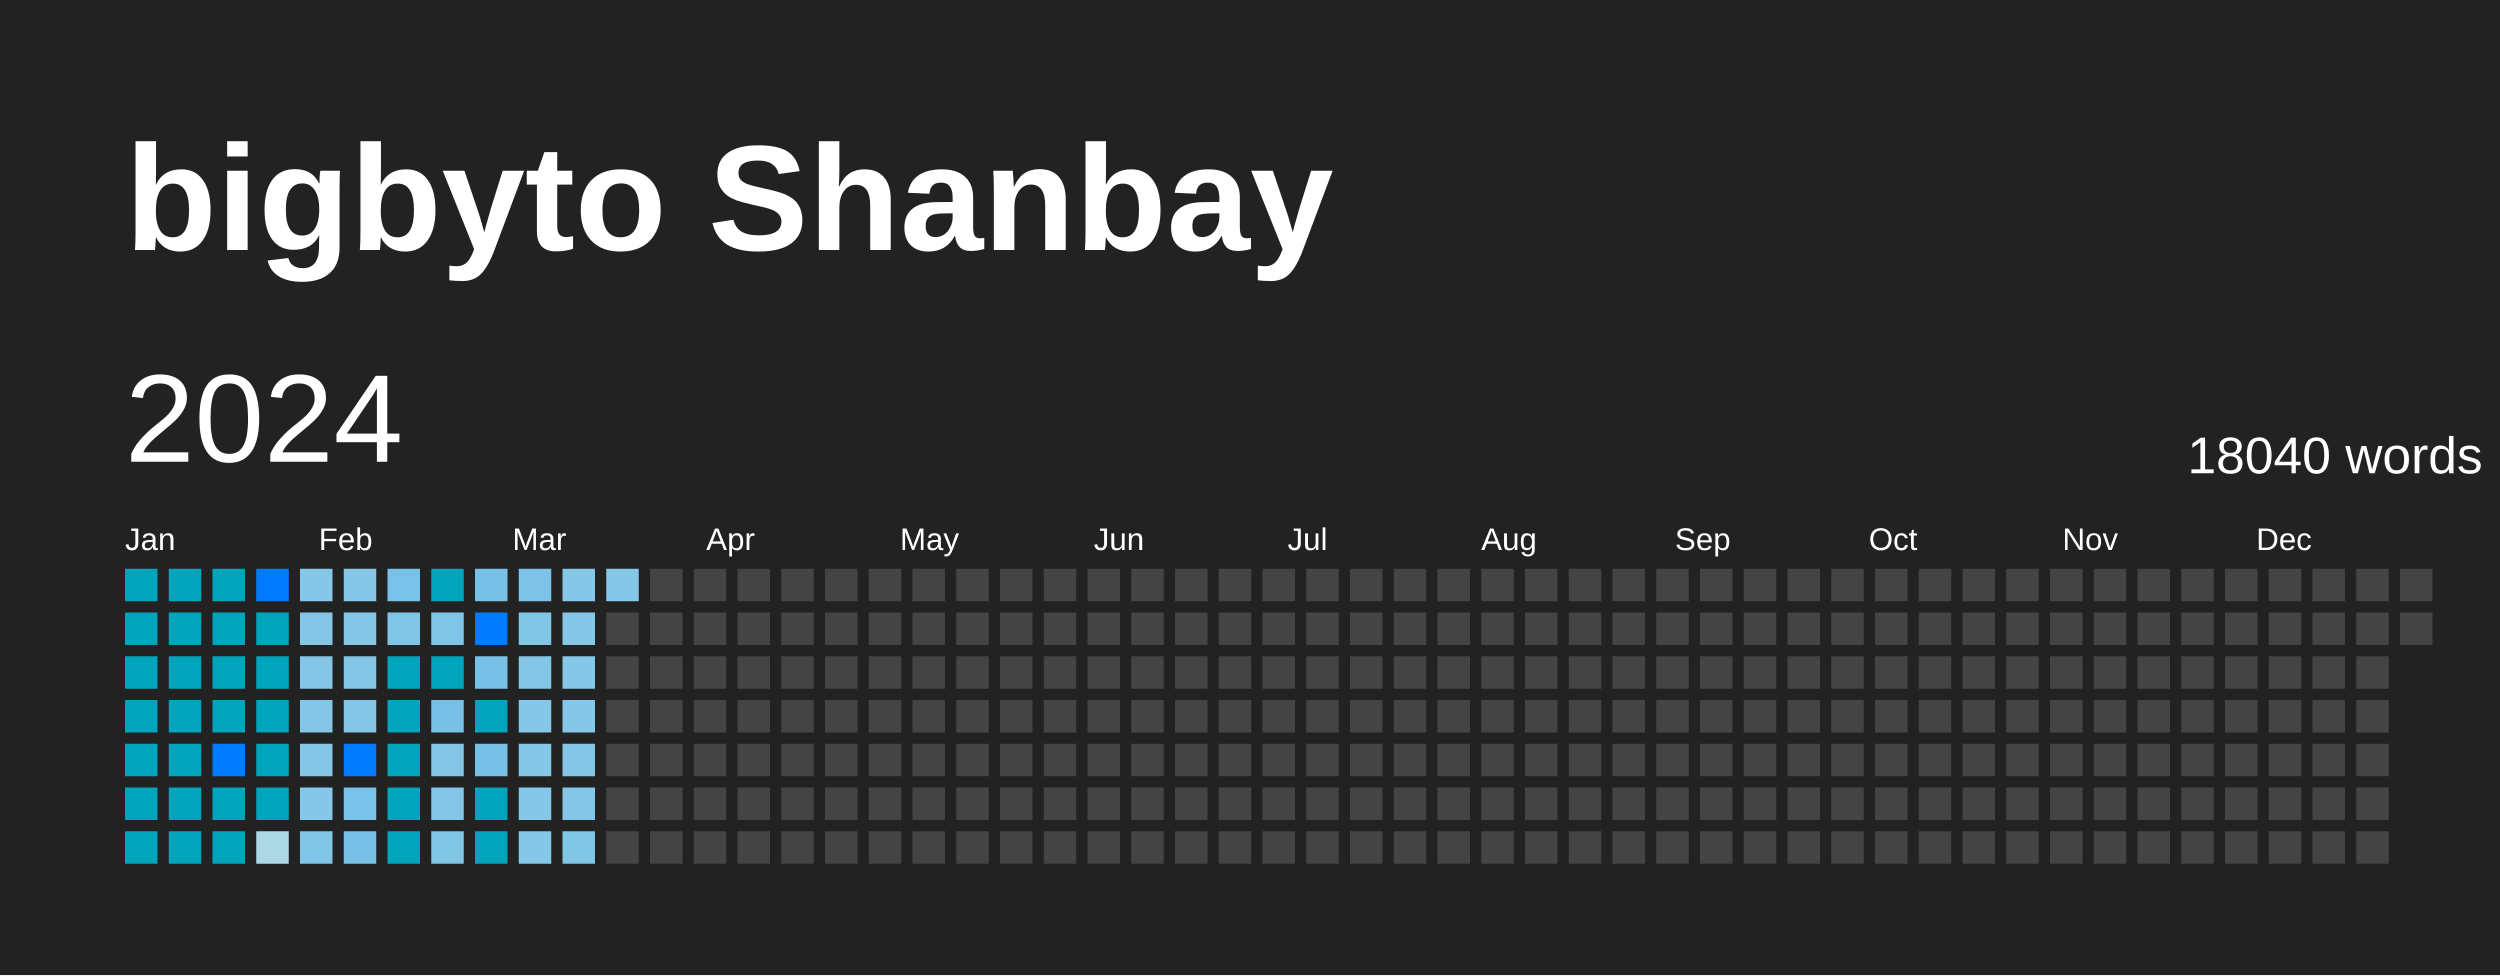
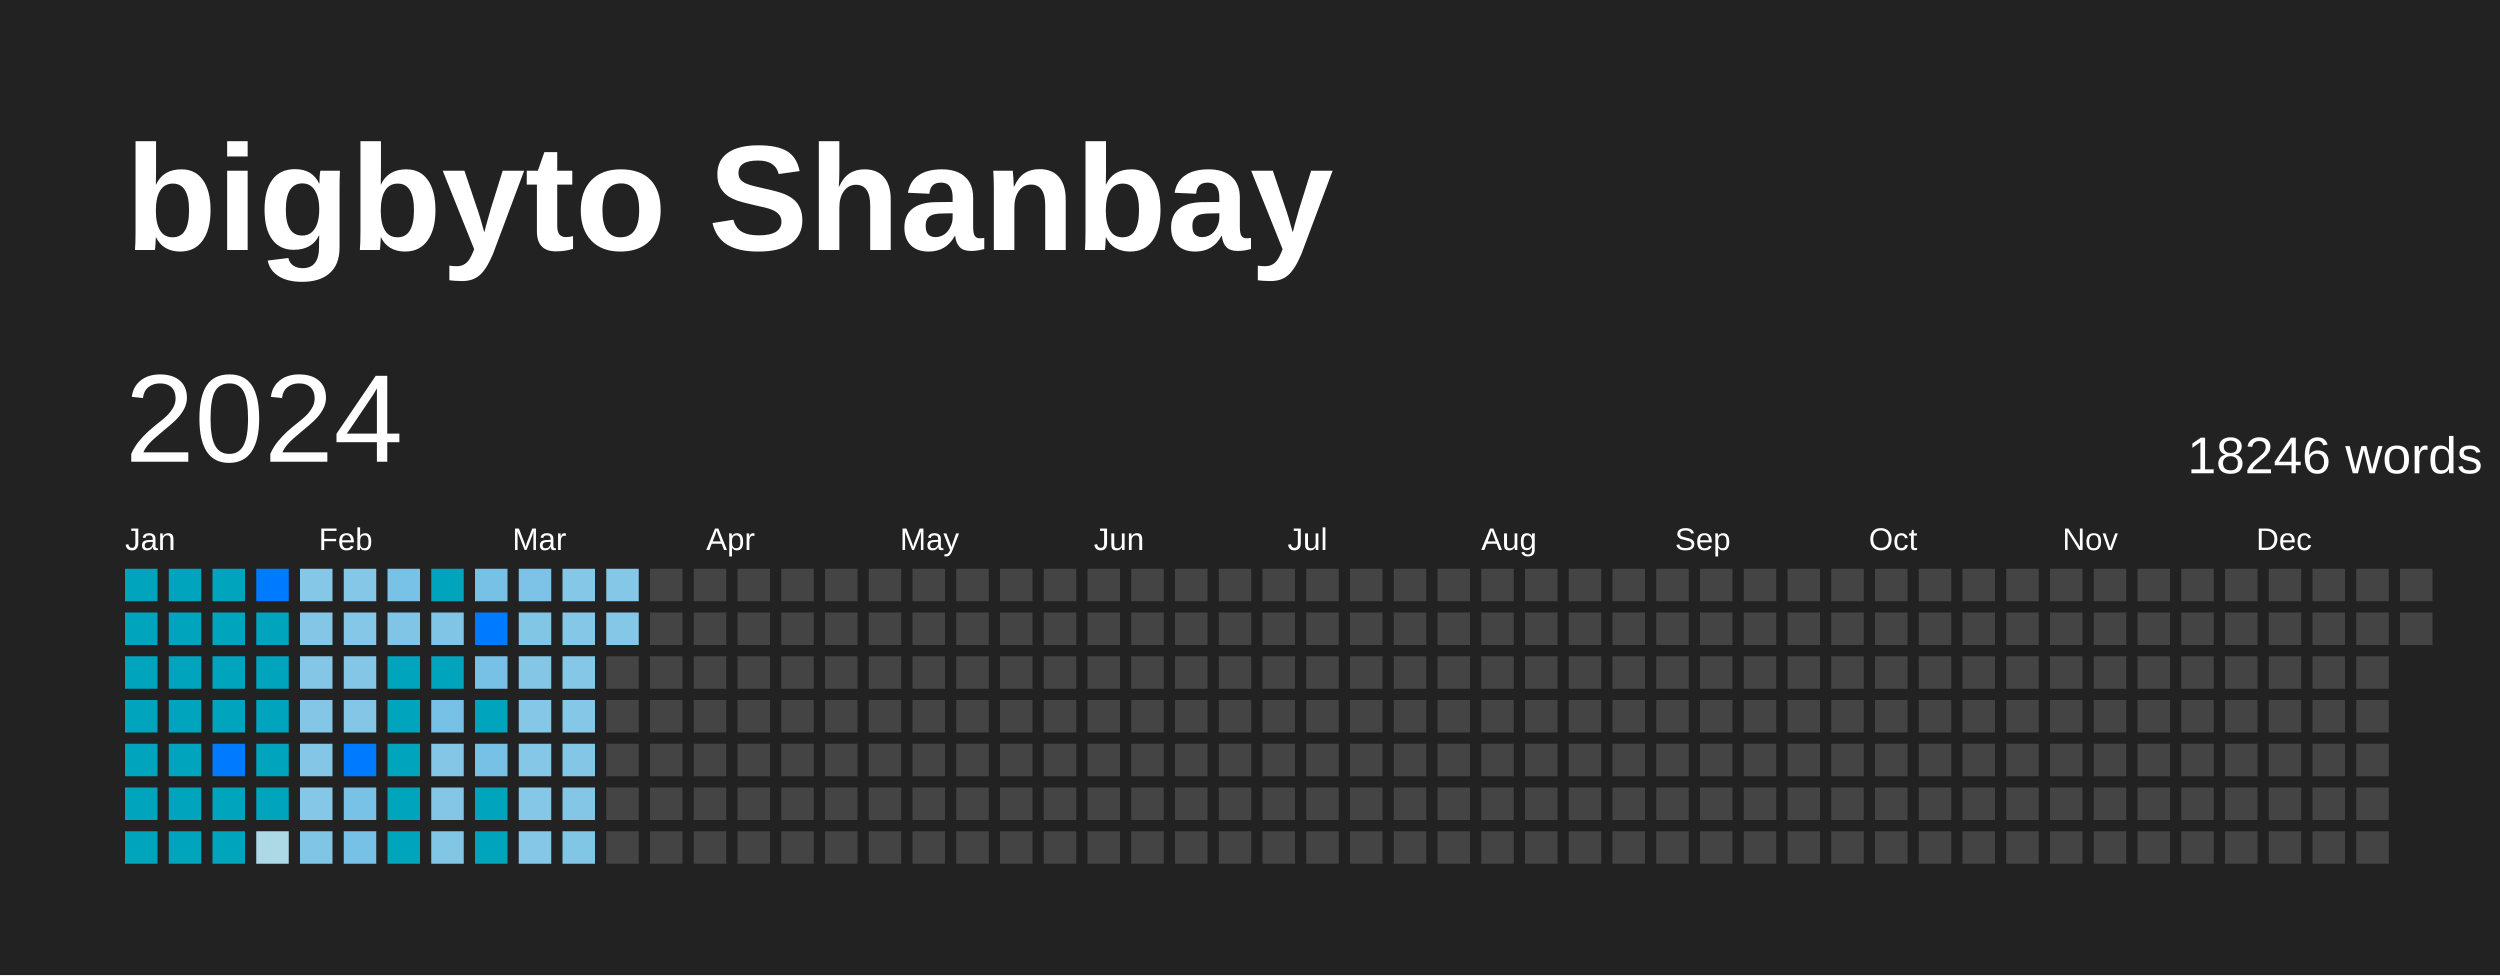
<svg xmlns="http://www.w3.org/2000/svg" baseProfile="full" height="78mm" version="1.1" viewBox="0,0,200,78" width="200mm">
  <defs />
  <rect fill="#222222" height="78" width="200" x="0" y="0" />
  <text fill="#FFFFFF" style="font-size:12px; font-family:Arial; font-weight:bold;" x="10" y="20">bigbyto Shanbay</text>
  <text dominant-baseline="hanging" fill="#FFFFFF" style="font-size:10.0px; font-family:Arial;" x="10" y="30">2024</text>
-   <text dominant-baseline="hanging" fill="#FFFFFF" style="font-size:4.125px; font-family:Arial;" x="175" y="35">18040 words</text>
+   <text dominant-baseline="hanging" fill="#FFFFFF" style="font-size:4.125px; font-family:Arial;" x="175" y="35">18246 words</text>
  <text fill="#FFFFFF" style="font-size:2.5px; font-family:Arial" x="10.0" y="44">Jan</text>
  <text fill="#FFFFFF" style="font-size:2.5px; font-family:Arial" x="25.5" y="44">Feb</text>
  <text fill="#FFFFFF" style="font-size:2.5px; font-family:Arial" x="41.0" y="44">Mar</text>
  <text fill="#FFFFFF" style="font-size:2.5px; font-family:Arial" x="56.5" y="44">Apr</text>
  <text fill="#FFFFFF" style="font-size:2.5px; font-family:Arial" x="72.0" y="44">May</text>
  <text fill="#FFFFFF" style="font-size:2.5px; font-family:Arial" x="87.5" y="44">Jun</text>
  <text fill="#FFFFFF" style="font-size:2.5px; font-family:Arial" x="103.0" y="44">Jul</text>
  <text fill="#FFFFFF" style="font-size:2.5px; font-family:Arial" x="118.5" y="44">Aug</text>
  <text fill="#FFFFFF" style="font-size:2.5px; font-family:Arial" x="134.0" y="44">Sep</text>
  <text fill="#FFFFFF" style="font-size:2.5px; font-family:Arial" x="149.5" y="44">Oct</text>
  <text fill="#FFFFFF" style="font-size:2.5px; font-family:Arial" x="165.0" y="44">Nov</text>
  <text fill="#FFFFFF" style="font-size:2.5px; font-family:Arial" x="180.5" y="44">Dec</text>
  <rect fill="#00a4bd" height="2.6" width="2.6" x="10.0" y="45.5" />
  <rect fill="#00a4bd" height="2.6" width="2.6" x="10.0" y="49.0" />
  <rect fill="#00a4bd" height="2.6" width="2.6" x="10.0" y="52.5" />
  <rect fill="#00a4bd" height="2.6" width="2.6" x="10.0" y="56.0" />
  <rect fill="#00a4bd" height="2.6" width="2.6" x="10.0" y="59.5" />
  <rect fill="#00a4bd" height="2.6" width="2.6" x="10.0" y="63.0" />
  <rect fill="#00a4bd" height="2.6" width="2.6" x="10.0" y="66.5" />
  <rect fill="#00a4bd" height="2.6" width="2.6" x="13.5" y="45.5" />
  <rect fill="#00a4bd" height="2.6" width="2.6" x="13.5" y="49.0" />
  <rect fill="#00a4bd" height="2.6" width="2.6" x="13.5" y="52.5" />
  <rect fill="#00a4bd" height="2.6" width="2.6" x="13.5" y="56.0" />
  <rect fill="#00a4bd" height="2.6" width="2.6" x="13.5" y="59.5" />
  <rect fill="#00a4bd" height="2.6" width="2.6" x="13.5" y="63.0" />
  <rect fill="#00a4bd" height="2.6" width="2.6" x="13.5" y="66.5" />
  <rect fill="#00a4bd" height="2.6" width="2.6" x="17.0" y="45.5" />
  <rect fill="#00a4bd" height="2.6" width="2.6" x="17.0" y="49.0" />
  <rect fill="#00a4bd" height="2.6" width="2.6" x="17.0" y="52.5" />
  <rect fill="#00a4bd" height="2.6" width="2.6" x="17.0" y="56.0" />
  <rect fill="#007BFF" height="2.6" width="2.6" x="17.0" y="59.5" />
  <rect fill="#00a4bd" height="2.6" width="2.6" x="17.0" y="63.0" />
  <rect fill="#00a4bd" height="2.6" width="2.6" x="17.0" y="66.5" />
  <rect fill="#007BFF" height="2.6" width="2.6" x="20.5" y="45.5" />
  <rect fill="#00a4bd" height="2.6" width="2.6" x="20.5" y="49.0" />
  <rect fill="#00a4bd" height="2.6" width="2.6" x="20.5" y="52.5" />
  <rect fill="#00a4bd" height="2.6" width="2.6" x="20.5" y="56.0" />
  <rect fill="#00a4bd" height="2.6" width="2.6" x="20.5" y="59.5" />
  <rect fill="#00a4bd" height="2.6" width="2.6" x="20.5" y="63.0" />
  <rect fill="#add8e6" height="2.6" width="2.6" x="20.5" y="66.5" />
  <rect fill="#84c7e6" height="2.6" width="2.6" x="24.0" y="45.5" />
  <rect fill="#83c6e6" height="2.6" width="2.6" x="24.0" y="49.0" />
  <rect fill="#84c6e6" height="2.6" width="2.6" x="24.0" y="52.5" />
  <rect fill="#84c6e6" height="2.6" width="2.6" x="24.0" y="56.0" />
  <rect fill="#84c6e6" height="2.6" width="2.6" x="24.0" y="59.5" />
  <rect fill="#84c7e6" height="2.6" width="2.6" x="24.0" y="63.0" />
  <rect fill="#81c5e6" height="2.6" width="2.6" x="24.0" y="66.5" />
  <rect fill="#84c7e6" height="2.6" width="2.6" x="27.5" y="45.5" />
  <rect fill="#84c7e6" height="2.6" width="2.6" x="27.5" y="49.0" />
  <rect fill="#84c6e6" height="2.6" width="2.6" x="27.5" y="52.5" />
  <rect fill="#84c6e6" height="2.6" width="2.6" x="27.5" y="56.0" />
  <rect fill="#007BFF" height="2.6" width="2.6" x="27.5" y="59.5" />
  <rect fill="#78c1e7" height="2.6" width="2.6" x="27.5" y="63.0" />
  <rect fill="#77c1e7" height="2.6" width="2.6" x="27.5" y="66.5" />
  <rect fill="#78c1e7" height="2.6" width="2.6" x="31.0" y="45.5" />
  <rect fill="#81c5e6" height="2.6" width="2.6" x="31.0" y="49.0" />
  <rect fill="#00a4bc" height="2.6" width="2.6" x="31.0" y="52.5" />
  <rect fill="#00a4bd" height="2.6" width="2.6" x="31.0" y="56.0" />
  <rect fill="#00a4bd" height="2.6" width="2.6" x="31.0" y="59.5" />
  <rect fill="#00a4bc" height="2.6" width="2.6" x="31.0" y="63.0" />
  <rect fill="#00a4bc" height="2.6" width="2.6" x="31.0" y="66.5" />
  <rect fill="#00a4bc" height="2.6" width="2.6" x="34.5" y="45.5" />
  <rect fill="#81c5e6" height="2.6" width="2.6" x="34.5" y="49.0" />
  <rect fill="#00a4bc" height="2.6" width="2.6" x="34.5" y="52.5" />
  <rect fill="#77c1e7" height="2.6" width="2.6" x="34.5" y="56.0" />
  <rect fill="#83c6e6" height="2.6" width="2.6" x="34.5" y="59.5" />
  <rect fill="#84c6e6" height="2.6" width="2.6" x="34.5" y="63.0" />
  <rect fill="#82c6e6" height="2.6" width="2.6" x="34.5" y="66.5" />
  <rect fill="#77c1e7" height="2.6" width="2.6" x="38.0" y="45.5" />
  <rect fill="#007BFF" height="2.6" width="2.6" x="38.0" y="49.0" />
  <rect fill="#77c1e7" height="2.6" width="2.6" x="38.0" y="52.5" />
  <rect fill="#00a4bc" height="2.6" width="2.6" x="38.0" y="56.0" />
  <rect fill="#77c1e7" height="2.6" width="2.6" x="38.0" y="59.5" />
  <rect fill="#00a4bd" height="2.6" width="2.6" x="38.0" y="63.0" />
  <rect fill="#00a4bc" height="2.6" width="2.6" x="38.0" y="66.5" />
  <rect fill="#7cc3e7" height="2.6" width="2.6" x="41.5" y="45.5" />
  <rect fill="#82c6e6" height="2.6" width="2.6" x="41.5" y="49.0" />
  <rect fill="#83c6e6" height="2.6" width="2.6" x="41.5" y="52.5" />
  <rect fill="#84c7e6" height="2.6" width="2.6" x="41.5" y="56.0" />
  <rect fill="#84c7e6" height="2.6" width="2.6" x="41.5" y="59.5" />
  <rect fill="#84c7e6" height="2.6" width="2.6" x="41.5" y="63.0" />
  <rect fill="#84c7e6" height="2.6" width="2.6" x="41.5" y="66.5" />
  <rect fill="#84c7e6" height="2.6" width="2.6" x="45.0" y="45.5" />
  <rect fill="#84c7e6" height="2.6" width="2.6" x="45.0" y="49.0" />
  <rect fill="#84c7e6" height="2.6" width="2.6" x="45.0" y="52.5" />
  <rect fill="#84c7e6" height="2.6" width="2.6" x="45.0" y="56.0" />
  <rect fill="#83c6e6" height="2.6" width="2.6" x="45.0" y="59.5" />
  <rect fill="#83c6e6" height="2.6" width="2.6" x="45.0" y="63.0" />
  <rect fill="#82c6e6" height="2.6" width="2.6" x="45.0" y="66.5" />
  <rect fill="#84c7e6" height="2.6" width="2.6" x="48.5" y="45.5" />
-   <rect fill="#444444" height="2.6" width="2.6" x="48.5" y="49.0" />
+   <rect fill="#84c7e6" height="2.6" width="2.6" x="48.5" y="49.0" />
  <rect fill="#444444" height="2.6" width="2.6" x="48.5" y="52.5" />
  <rect fill="#444444" height="2.6" width="2.6" x="48.5" y="56.0" />
  <rect fill="#444444" height="2.6" width="2.6" x="48.5" y="59.5" />
  <rect fill="#444444" height="2.6" width="2.6" x="48.5" y="63.0" />
  <rect fill="#444444" height="2.6" width="2.6" x="48.5" y="66.5" />
  <rect fill="#444444" height="2.6" width="2.6" x="52.0" y="45.5" />
  <rect fill="#444444" height="2.6" width="2.6" x="52.0" y="49.0" />
  <rect fill="#444444" height="2.6" width="2.6" x="52.0" y="52.5" />
  <rect fill="#444444" height="2.6" width="2.6" x="52.0" y="56.0" />
  <rect fill="#444444" height="2.6" width="2.6" x="52.0" y="59.5" />
  <rect fill="#444444" height="2.6" width="2.6" x="52.0" y="63.0" />
  <rect fill="#444444" height="2.6" width="2.6" x="52.0" y="66.5" />
  <rect fill="#444444" height="2.6" width="2.6" x="55.5" y="45.5" />
  <rect fill="#444444" height="2.6" width="2.6" x="55.5" y="49.0" />
  <rect fill="#444444" height="2.6" width="2.6" x="55.5" y="52.5" />
  <rect fill="#444444" height="2.6" width="2.6" x="55.5" y="56.0" />
  <rect fill="#444444" height="2.6" width="2.6" x="55.5" y="59.5" />
  <rect fill="#444444" height="2.6" width="2.6" x="55.5" y="63.0" />
  <rect fill="#444444" height="2.6" width="2.6" x="55.5" y="66.5" />
  <rect fill="#444444" height="2.6" width="2.6" x="59.0" y="45.5" />
  <rect fill="#444444" height="2.6" width="2.6" x="59.0" y="49.0" />
  <rect fill="#444444" height="2.6" width="2.6" x="59.0" y="52.5" />
  <rect fill="#444444" height="2.6" width="2.6" x="59.0" y="56.0" />
  <rect fill="#444444" height="2.6" width="2.6" x="59.0" y="59.5" />
  <rect fill="#444444" height="2.6" width="2.6" x="59.0" y="63.0" />
  <rect fill="#444444" height="2.6" width="2.6" x="59.0" y="66.5" />
  <rect fill="#444444" height="2.6" width="2.6" x="62.5" y="45.5" />
  <rect fill="#444444" height="2.6" width="2.6" x="62.5" y="49.0" />
  <rect fill="#444444" height="2.6" width="2.6" x="62.5" y="52.5" />
  <rect fill="#444444" height="2.6" width="2.6" x="62.5" y="56.0" />
  <rect fill="#444444" height="2.6" width="2.6" x="62.5" y="59.5" />
  <rect fill="#444444" height="2.6" width="2.6" x="62.5" y="63.0" />
  <rect fill="#444444" height="2.6" width="2.6" x="62.5" y="66.5" />
  <rect fill="#444444" height="2.6" width="2.6" x="66.0" y="45.5" />
  <rect fill="#444444" height="2.6" width="2.6" x="66.0" y="49.0" />
  <rect fill="#444444" height="2.6" width="2.6" x="66.0" y="52.5" />
  <rect fill="#444444" height="2.6" width="2.6" x="66.0" y="56.0" />
  <rect fill="#444444" height="2.6" width="2.6" x="66.0" y="59.5" />
  <rect fill="#444444" height="2.6" width="2.6" x="66.0" y="63.0" />
  <rect fill="#444444" height="2.6" width="2.6" x="66.0" y="66.5" />
  <rect fill="#444444" height="2.6" width="2.6" x="69.5" y="45.5" />
  <rect fill="#444444" height="2.6" width="2.6" x="69.5" y="49.0" />
  <rect fill="#444444" height="2.6" width="2.6" x="69.5" y="52.5" />
  <rect fill="#444444" height="2.6" width="2.6" x="69.5" y="56.0" />
  <rect fill="#444444" height="2.6" width="2.6" x="69.5" y="59.5" />
  <rect fill="#444444" height="2.6" width="2.6" x="69.5" y="63.0" />
  <rect fill="#444444" height="2.6" width="2.6" x="69.5" y="66.5" />
  <rect fill="#444444" height="2.6" width="2.6" x="73.0" y="45.5" />
  <rect fill="#444444" height="2.6" width="2.6" x="73.0" y="49.0" />
  <rect fill="#444444" height="2.6" width="2.6" x="73.0" y="52.5" />
  <rect fill="#444444" height="2.6" width="2.6" x="73.0" y="56.0" />
  <rect fill="#444444" height="2.6" width="2.6" x="73.0" y="59.5" />
  <rect fill="#444444" height="2.6" width="2.6" x="73.0" y="63.0" />
  <rect fill="#444444" height="2.6" width="2.6" x="73.0" y="66.5" />
  <rect fill="#444444" height="2.6" width="2.6" x="76.5" y="45.5" />
  <rect fill="#444444" height="2.6" width="2.6" x="76.5" y="49.0" />
  <rect fill="#444444" height="2.6" width="2.6" x="76.5" y="52.5" />
  <rect fill="#444444" height="2.6" width="2.6" x="76.5" y="56.0" />
  <rect fill="#444444" height="2.6" width="2.6" x="76.5" y="59.5" />
  <rect fill="#444444" height="2.6" width="2.6" x="76.5" y="63.0" />
  <rect fill="#444444" height="2.6" width="2.6" x="76.5" y="66.5" />
  <rect fill="#444444" height="2.6" width="2.6" x="80.0" y="45.5" />
  <rect fill="#444444" height="2.6" width="2.6" x="80.0" y="49.0" />
  <rect fill="#444444" height="2.6" width="2.6" x="80.0" y="52.5" />
  <rect fill="#444444" height="2.6" width="2.6" x="80.0" y="56.0" />
  <rect fill="#444444" height="2.6" width="2.6" x="80.0" y="59.5" />
  <rect fill="#444444" height="2.6" width="2.6" x="80.0" y="63.0" />
  <rect fill="#444444" height="2.6" width="2.6" x="80.0" y="66.5" />
  <rect fill="#444444" height="2.6" width="2.6" x="83.5" y="45.5" />
  <rect fill="#444444" height="2.6" width="2.6" x="83.5" y="49.0" />
  <rect fill="#444444" height="2.6" width="2.6" x="83.5" y="52.5" />
  <rect fill="#444444" height="2.6" width="2.6" x="83.5" y="56.0" />
  <rect fill="#444444" height="2.6" width="2.6" x="83.5" y="59.5" />
  <rect fill="#444444" height="2.6" width="2.6" x="83.5" y="63.0" />
  <rect fill="#444444" height="2.6" width="2.6" x="83.5" y="66.5" />
  <rect fill="#444444" height="2.6" width="2.6" x="87.0" y="45.5" />
  <rect fill="#444444" height="2.6" width="2.6" x="87.0" y="49.0" />
  <rect fill="#444444" height="2.6" width="2.6" x="87.0" y="52.5" />
  <rect fill="#444444" height="2.6" width="2.6" x="87.0" y="56.0" />
  <rect fill="#444444" height="2.6" width="2.6" x="87.0" y="59.5" />
  <rect fill="#444444" height="2.6" width="2.6" x="87.0" y="63.0" />
  <rect fill="#444444" height="2.6" width="2.6" x="87.0" y="66.5" />
  <rect fill="#444444" height="2.6" width="2.6" x="90.5" y="45.5" />
  <rect fill="#444444" height="2.6" width="2.6" x="90.5" y="49.0" />
  <rect fill="#444444" height="2.6" width="2.6" x="90.5" y="52.5" />
  <rect fill="#444444" height="2.6" width="2.6" x="90.5" y="56.0" />
  <rect fill="#444444" height="2.6" width="2.6" x="90.5" y="59.5" />
  <rect fill="#444444" height="2.6" width="2.6" x="90.5" y="63.0" />
  <rect fill="#444444" height="2.6" width="2.6" x="90.5" y="66.5" />
  <rect fill="#444444" height="2.6" width="2.6" x="94.0" y="45.5" />
  <rect fill="#444444" height="2.6" width="2.6" x="94.0" y="49.0" />
  <rect fill="#444444" height="2.6" width="2.6" x="94.0" y="52.5" />
  <rect fill="#444444" height="2.6" width="2.6" x="94.0" y="56.0" />
  <rect fill="#444444" height="2.6" width="2.6" x="94.0" y="59.5" />
  <rect fill="#444444" height="2.6" width="2.6" x="94.0" y="63.0" />
  <rect fill="#444444" height="2.6" width="2.6" x="94.0" y="66.5" />
  <rect fill="#444444" height="2.6" width="2.6" x="97.5" y="45.5" />
  <rect fill="#444444" height="2.6" width="2.6" x="97.5" y="49.0" />
  <rect fill="#444444" height="2.6" width="2.6" x="97.5" y="52.5" />
  <rect fill="#444444" height="2.6" width="2.6" x="97.5" y="56.0" />
  <rect fill="#444444" height="2.6" width="2.6" x="97.5" y="59.5" />
  <rect fill="#444444" height="2.6" width="2.6" x="97.5" y="63.0" />
  <rect fill="#444444" height="2.6" width="2.6" x="97.5" y="66.5" />
  <rect fill="#444444" height="2.6" width="2.6" x="101.0" y="45.5" />
  <rect fill="#444444" height="2.6" width="2.6" x="101.0" y="49.0" />
  <rect fill="#444444" height="2.6" width="2.6" x="101.0" y="52.5" />
  <rect fill="#444444" height="2.6" width="2.6" x="101.0" y="56.0" />
  <rect fill="#444444" height="2.6" width="2.6" x="101.0" y="59.5" />
  <rect fill="#444444" height="2.6" width="2.6" x="101.0" y="63.0" />
  <rect fill="#444444" height="2.6" width="2.6" x="101.0" y="66.5" />
  <rect fill="#444444" height="2.6" width="2.6" x="104.5" y="45.5" />
  <rect fill="#444444" height="2.6" width="2.6" x="104.5" y="49.0" />
  <rect fill="#444444" height="2.6" width="2.6" x="104.5" y="52.5" />
  <rect fill="#444444" height="2.6" width="2.6" x="104.5" y="56.0" />
  <rect fill="#444444" height="2.6" width="2.6" x="104.5" y="59.5" />
  <rect fill="#444444" height="2.6" width="2.6" x="104.5" y="63.0" />
  <rect fill="#444444" height="2.6" width="2.6" x="104.5" y="66.5" />
  <rect fill="#444444" height="2.6" width="2.6" x="108.0" y="45.5" />
  <rect fill="#444444" height="2.6" width="2.6" x="108.0" y="49.0" />
  <rect fill="#444444" height="2.6" width="2.6" x="108.0" y="52.5" />
  <rect fill="#444444" height="2.6" width="2.6" x="108.0" y="56.0" />
  <rect fill="#444444" height="2.6" width="2.6" x="108.0" y="59.5" />
  <rect fill="#444444" height="2.6" width="2.6" x="108.0" y="63.0" />
  <rect fill="#444444" height="2.6" width="2.6" x="108.0" y="66.5" />
  <rect fill="#444444" height="2.6" width="2.6" x="111.5" y="45.5" />
  <rect fill="#444444" height="2.6" width="2.6" x="111.5" y="49.0" />
  <rect fill="#444444" height="2.6" width="2.6" x="111.5" y="52.5" />
  <rect fill="#444444" height="2.6" width="2.6" x="111.5" y="56.0" />
  <rect fill="#444444" height="2.6" width="2.6" x="111.5" y="59.5" />
  <rect fill="#444444" height="2.6" width="2.6" x="111.5" y="63.0" />
  <rect fill="#444444" height="2.6" width="2.6" x="111.5" y="66.5" />
  <rect fill="#444444" height="2.6" width="2.6" x="115.0" y="45.5" />
  <rect fill="#444444" height="2.6" width="2.6" x="115.0" y="49.0" />
  <rect fill="#444444" height="2.6" width="2.6" x="115.0" y="52.5" />
  <rect fill="#444444" height="2.6" width="2.6" x="115.0" y="56.0" />
  <rect fill="#444444" height="2.6" width="2.6" x="115.0" y="59.5" />
  <rect fill="#444444" height="2.6" width="2.6" x="115.0" y="63.0" />
  <rect fill="#444444" height="2.6" width="2.6" x="115.0" y="66.5" />
  <rect fill="#444444" height="2.6" width="2.6" x="118.5" y="45.5" />
  <rect fill="#444444" height="2.6" width="2.6" x="118.5" y="49.0" />
  <rect fill="#444444" height="2.6" width="2.6" x="118.5" y="52.5" />
  <rect fill="#444444" height="2.6" width="2.6" x="118.5" y="56.0" />
  <rect fill="#444444" height="2.6" width="2.6" x="118.5" y="59.5" />
  <rect fill="#444444" height="2.6" width="2.6" x="118.5" y="63.0" />
  <rect fill="#444444" height="2.6" width="2.6" x="118.5" y="66.5" />
  <rect fill="#444444" height="2.6" width="2.6" x="122.0" y="45.5" />
  <rect fill="#444444" height="2.6" width="2.6" x="122.0" y="49.0" />
  <rect fill="#444444" height="2.6" width="2.6" x="122.0" y="52.5" />
  <rect fill="#444444" height="2.6" width="2.6" x="122.0" y="56.0" />
  <rect fill="#444444" height="2.6" width="2.6" x="122.0" y="59.5" />
  <rect fill="#444444" height="2.6" width="2.6" x="122.0" y="63.0" />
  <rect fill="#444444" height="2.6" width="2.6" x="122.0" y="66.5" />
  <rect fill="#444444" height="2.6" width="2.6" x="125.5" y="45.5" />
  <rect fill="#444444" height="2.6" width="2.6" x="125.5" y="49.0" />
  <rect fill="#444444" height="2.6" width="2.6" x="125.5" y="52.5" />
  <rect fill="#444444" height="2.6" width="2.6" x="125.5" y="56.0" />
  <rect fill="#444444" height="2.6" width="2.6" x="125.5" y="59.5" />
  <rect fill="#444444" height="2.6" width="2.6" x="125.5" y="63.0" />
  <rect fill="#444444" height="2.6" width="2.6" x="125.5" y="66.5" />
  <rect fill="#444444" height="2.6" width="2.6" x="129.0" y="45.5" />
  <rect fill="#444444" height="2.6" width="2.6" x="129.0" y="49.0" />
  <rect fill="#444444" height="2.6" width="2.6" x="129.0" y="52.5" />
  <rect fill="#444444" height="2.6" width="2.6" x="129.0" y="56.0" />
  <rect fill="#444444" height="2.6" width="2.6" x="129.0" y="59.5" />
  <rect fill="#444444" height="2.6" width="2.6" x="129.0" y="63.0" />
  <rect fill="#444444" height="2.6" width="2.6" x="129.0" y="66.5" />
  <rect fill="#444444" height="2.6" width="2.6" x="132.5" y="45.5" />
  <rect fill="#444444" height="2.6" width="2.6" x="132.5" y="49.0" />
  <rect fill="#444444" height="2.6" width="2.6" x="132.5" y="52.5" />
  <rect fill="#444444" height="2.6" width="2.6" x="132.5" y="56.0" />
  <rect fill="#444444" height="2.6" width="2.6" x="132.5" y="59.5" />
  <rect fill="#444444" height="2.6" width="2.6" x="132.5" y="63.0" />
  <rect fill="#444444" height="2.6" width="2.6" x="132.5" y="66.5" />
  <rect fill="#444444" height="2.6" width="2.6" x="136.0" y="45.5" />
  <rect fill="#444444" height="2.6" width="2.6" x="136.0" y="49.0" />
  <rect fill="#444444" height="2.6" width="2.6" x="136.0" y="52.5" />
  <rect fill="#444444" height="2.6" width="2.6" x="136.0" y="56.0" />
  <rect fill="#444444" height="2.6" width="2.6" x="136.0" y="59.5" />
  <rect fill="#444444" height="2.6" width="2.6" x="136.0" y="63.0" />
  <rect fill="#444444" height="2.6" width="2.6" x="136.0" y="66.5" />
  <rect fill="#444444" height="2.6" width="2.6" x="139.5" y="45.5" />
  <rect fill="#444444" height="2.6" width="2.6" x="139.5" y="49.0" />
  <rect fill="#444444" height="2.6" width="2.6" x="139.5" y="52.5" />
  <rect fill="#444444" height="2.6" width="2.6" x="139.5" y="56.0" />
  <rect fill="#444444" height="2.6" width="2.6" x="139.5" y="59.5" />
  <rect fill="#444444" height="2.6" width="2.6" x="139.5" y="63.0" />
  <rect fill="#444444" height="2.6" width="2.6" x="139.5" y="66.5" />
  <rect fill="#444444" height="2.6" width="2.6" x="143.0" y="45.5" />
  <rect fill="#444444" height="2.6" width="2.6" x="143.0" y="49.0" />
  <rect fill="#444444" height="2.6" width="2.6" x="143.0" y="52.5" />
  <rect fill="#444444" height="2.6" width="2.6" x="143.0" y="56.0" />
  <rect fill="#444444" height="2.6" width="2.6" x="143.0" y="59.5" />
  <rect fill="#444444" height="2.6" width="2.6" x="143.0" y="63.0" />
  <rect fill="#444444" height="2.6" width="2.6" x="143.0" y="66.5" />
  <rect fill="#444444" height="2.6" width="2.6" x="146.5" y="45.5" />
  <rect fill="#444444" height="2.6" width="2.6" x="146.5" y="49.0" />
  <rect fill="#444444" height="2.6" width="2.6" x="146.5" y="52.5" />
  <rect fill="#444444" height="2.6" width="2.6" x="146.5" y="56.0" />
  <rect fill="#444444" height="2.6" width="2.6" x="146.5" y="59.5" />
  <rect fill="#444444" height="2.6" width="2.6" x="146.5" y="63.0" />
  <rect fill="#444444" height="2.6" width="2.6" x="146.5" y="66.5" />
  <rect fill="#444444" height="2.6" width="2.6" x="150.0" y="45.5" />
  <rect fill="#444444" height="2.6" width="2.6" x="150.0" y="49.0" />
  <rect fill="#444444" height="2.6" width="2.6" x="150.0" y="52.5" />
  <rect fill="#444444" height="2.6" width="2.6" x="150.0" y="56.0" />
  <rect fill="#444444" height="2.6" width="2.6" x="150.0" y="59.5" />
  <rect fill="#444444" height="2.6" width="2.6" x="150.0" y="63.0" />
  <rect fill="#444444" height="2.6" width="2.6" x="150.0" y="66.5" />
  <rect fill="#444444" height="2.6" width="2.6" x="153.5" y="45.5" />
  <rect fill="#444444" height="2.6" width="2.6" x="153.5" y="49.0" />
  <rect fill="#444444" height="2.6" width="2.6" x="153.5" y="52.5" />
  <rect fill="#444444" height="2.6" width="2.6" x="153.5" y="56.0" />
  <rect fill="#444444" height="2.6" width="2.6" x="153.5" y="59.5" />
  <rect fill="#444444" height="2.6" width="2.6" x="153.5" y="63.0" />
  <rect fill="#444444" height="2.6" width="2.6" x="153.5" y="66.5" />
  <rect fill="#444444" height="2.6" width="2.6" x="157.0" y="45.5" />
  <rect fill="#444444" height="2.6" width="2.6" x="157.0" y="49.0" />
  <rect fill="#444444" height="2.6" width="2.6" x="157.0" y="52.5" />
  <rect fill="#444444" height="2.6" width="2.6" x="157.0" y="56.0" />
  <rect fill="#444444" height="2.6" width="2.6" x="157.0" y="59.5" />
  <rect fill="#444444" height="2.6" width="2.6" x="157.0" y="63.0" />
  <rect fill="#444444" height="2.6" width="2.6" x="157.0" y="66.5" />
  <rect fill="#444444" height="2.6" width="2.6" x="160.5" y="45.5" />
  <rect fill="#444444" height="2.6" width="2.6" x="160.5" y="49.0" />
  <rect fill="#444444" height="2.6" width="2.6" x="160.5" y="52.5" />
  <rect fill="#444444" height="2.6" width="2.6" x="160.5" y="56.0" />
  <rect fill="#444444" height="2.6" width="2.6" x="160.5" y="59.5" />
  <rect fill="#444444" height="2.6" width="2.6" x="160.5" y="63.0" />
  <rect fill="#444444" height="2.6" width="2.6" x="160.5" y="66.5" />
  <rect fill="#444444" height="2.6" width="2.6" x="164.0" y="45.5" />
  <rect fill="#444444" height="2.6" width="2.6" x="164.0" y="49.0" />
  <rect fill="#444444" height="2.6" width="2.6" x="164.0" y="52.5" />
  <rect fill="#444444" height="2.6" width="2.6" x="164.0" y="56.0" />
  <rect fill="#444444" height="2.6" width="2.6" x="164.0" y="59.5" />
  <rect fill="#444444" height="2.6" width="2.6" x="164.0" y="63.0" />
  <rect fill="#444444" height="2.6" width="2.6" x="164.0" y="66.5" />
  <rect fill="#444444" height="2.6" width="2.6" x="167.5" y="45.5" />
  <rect fill="#444444" height="2.6" width="2.6" x="167.5" y="49.0" />
  <rect fill="#444444" height="2.6" width="2.6" x="167.5" y="52.5" />
  <rect fill="#444444" height="2.6" width="2.6" x="167.5" y="56.0" />
  <rect fill="#444444" height="2.6" width="2.6" x="167.5" y="59.5" />
  <rect fill="#444444" height="2.6" width="2.6" x="167.5" y="63.0" />
  <rect fill="#444444" height="2.6" width="2.6" x="167.5" y="66.5" />
  <rect fill="#444444" height="2.6" width="2.6" x="171.0" y="45.5" />
  <rect fill="#444444" height="2.6" width="2.6" x="171.0" y="49.0" />
  <rect fill="#444444" height="2.6" width="2.6" x="171.0" y="52.5" />
  <rect fill="#444444" height="2.6" width="2.6" x="171.0" y="56.0" />
  <rect fill="#444444" height="2.6" width="2.6" x="171.0" y="59.5" />
  <rect fill="#444444" height="2.6" width="2.6" x="171.0" y="63.0" />
  <rect fill="#444444" height="2.6" width="2.6" x="171.0" y="66.5" />
  <rect fill="#444444" height="2.6" width="2.6" x="174.5" y="45.5" />
  <rect fill="#444444" height="2.6" width="2.6" x="174.5" y="49.0" />
  <rect fill="#444444" height="2.6" width="2.6" x="174.5" y="52.5" />
  <rect fill="#444444" height="2.6" width="2.6" x="174.5" y="56.0" />
  <rect fill="#444444" height="2.6" width="2.6" x="174.5" y="59.5" />
  <rect fill="#444444" height="2.6" width="2.6" x="174.5" y="63.0" />
  <rect fill="#444444" height="2.6" width="2.6" x="174.5" y="66.5" />
  <rect fill="#444444" height="2.6" width="2.6" x="178.0" y="45.5" />
  <rect fill="#444444" height="2.6" width="2.6" x="178.0" y="49.0" />
  <rect fill="#444444" height="2.6" width="2.6" x="178.0" y="52.5" />
  <rect fill="#444444" height="2.6" width="2.6" x="178.0" y="56.0" />
  <rect fill="#444444" height="2.6" width="2.6" x="178.0" y="59.5" />
  <rect fill="#444444" height="2.6" width="2.6" x="178.0" y="63.0" />
  <rect fill="#444444" height="2.6" width="2.6" x="178.0" y="66.5" />
  <rect fill="#444444" height="2.6" width="2.6" x="181.5" y="45.5" />
  <rect fill="#444444" height="2.6" width="2.6" x="181.5" y="49.0" />
  <rect fill="#444444" height="2.6" width="2.6" x="181.5" y="52.5" />
  <rect fill="#444444" height="2.6" width="2.6" x="181.5" y="56.0" />
  <rect fill="#444444" height="2.6" width="2.6" x="181.5" y="59.5" />
  <rect fill="#444444" height="2.6" width="2.6" x="181.5" y="63.0" />
  <rect fill="#444444" height="2.6" width="2.6" x="181.5" y="66.5" />
  <rect fill="#444444" height="2.6" width="2.6" x="185.0" y="45.5" />
  <rect fill="#444444" height="2.6" width="2.6" x="185.0" y="49.0" />
  <rect fill="#444444" height="2.6" width="2.6" x="185.0" y="52.5" />
  <rect fill="#444444" height="2.6" width="2.6" x="185.0" y="56.0" />
  <rect fill="#444444" height="2.6" width="2.6" x="185.0" y="59.5" />
  <rect fill="#444444" height="2.6" width="2.6" x="185.0" y="63.0" />
  <rect fill="#444444" height="2.6" width="2.6" x="185.0" y="66.5" />
  <rect fill="#444444" height="2.6" width="2.6" x="188.5" y="45.5" />
  <rect fill="#444444" height="2.6" width="2.6" x="188.5" y="49.0" />
  <rect fill="#444444" height="2.6" width="2.6" x="188.5" y="52.5" />
  <rect fill="#444444" height="2.6" width="2.6" x="188.5" y="56.0" />
  <rect fill="#444444" height="2.6" width="2.6" x="188.5" y="59.5" />
  <rect fill="#444444" height="2.6" width="2.6" x="188.5" y="63.0" />
  <rect fill="#444444" height="2.6" width="2.6" x="188.5" y="66.5" />
  <rect fill="#444444" height="2.6" width="2.6" x="192.0" y="45.5" />
  <rect fill="#444444" height="2.6" width="2.6" x="192.0" y="49.0" />
</svg>
